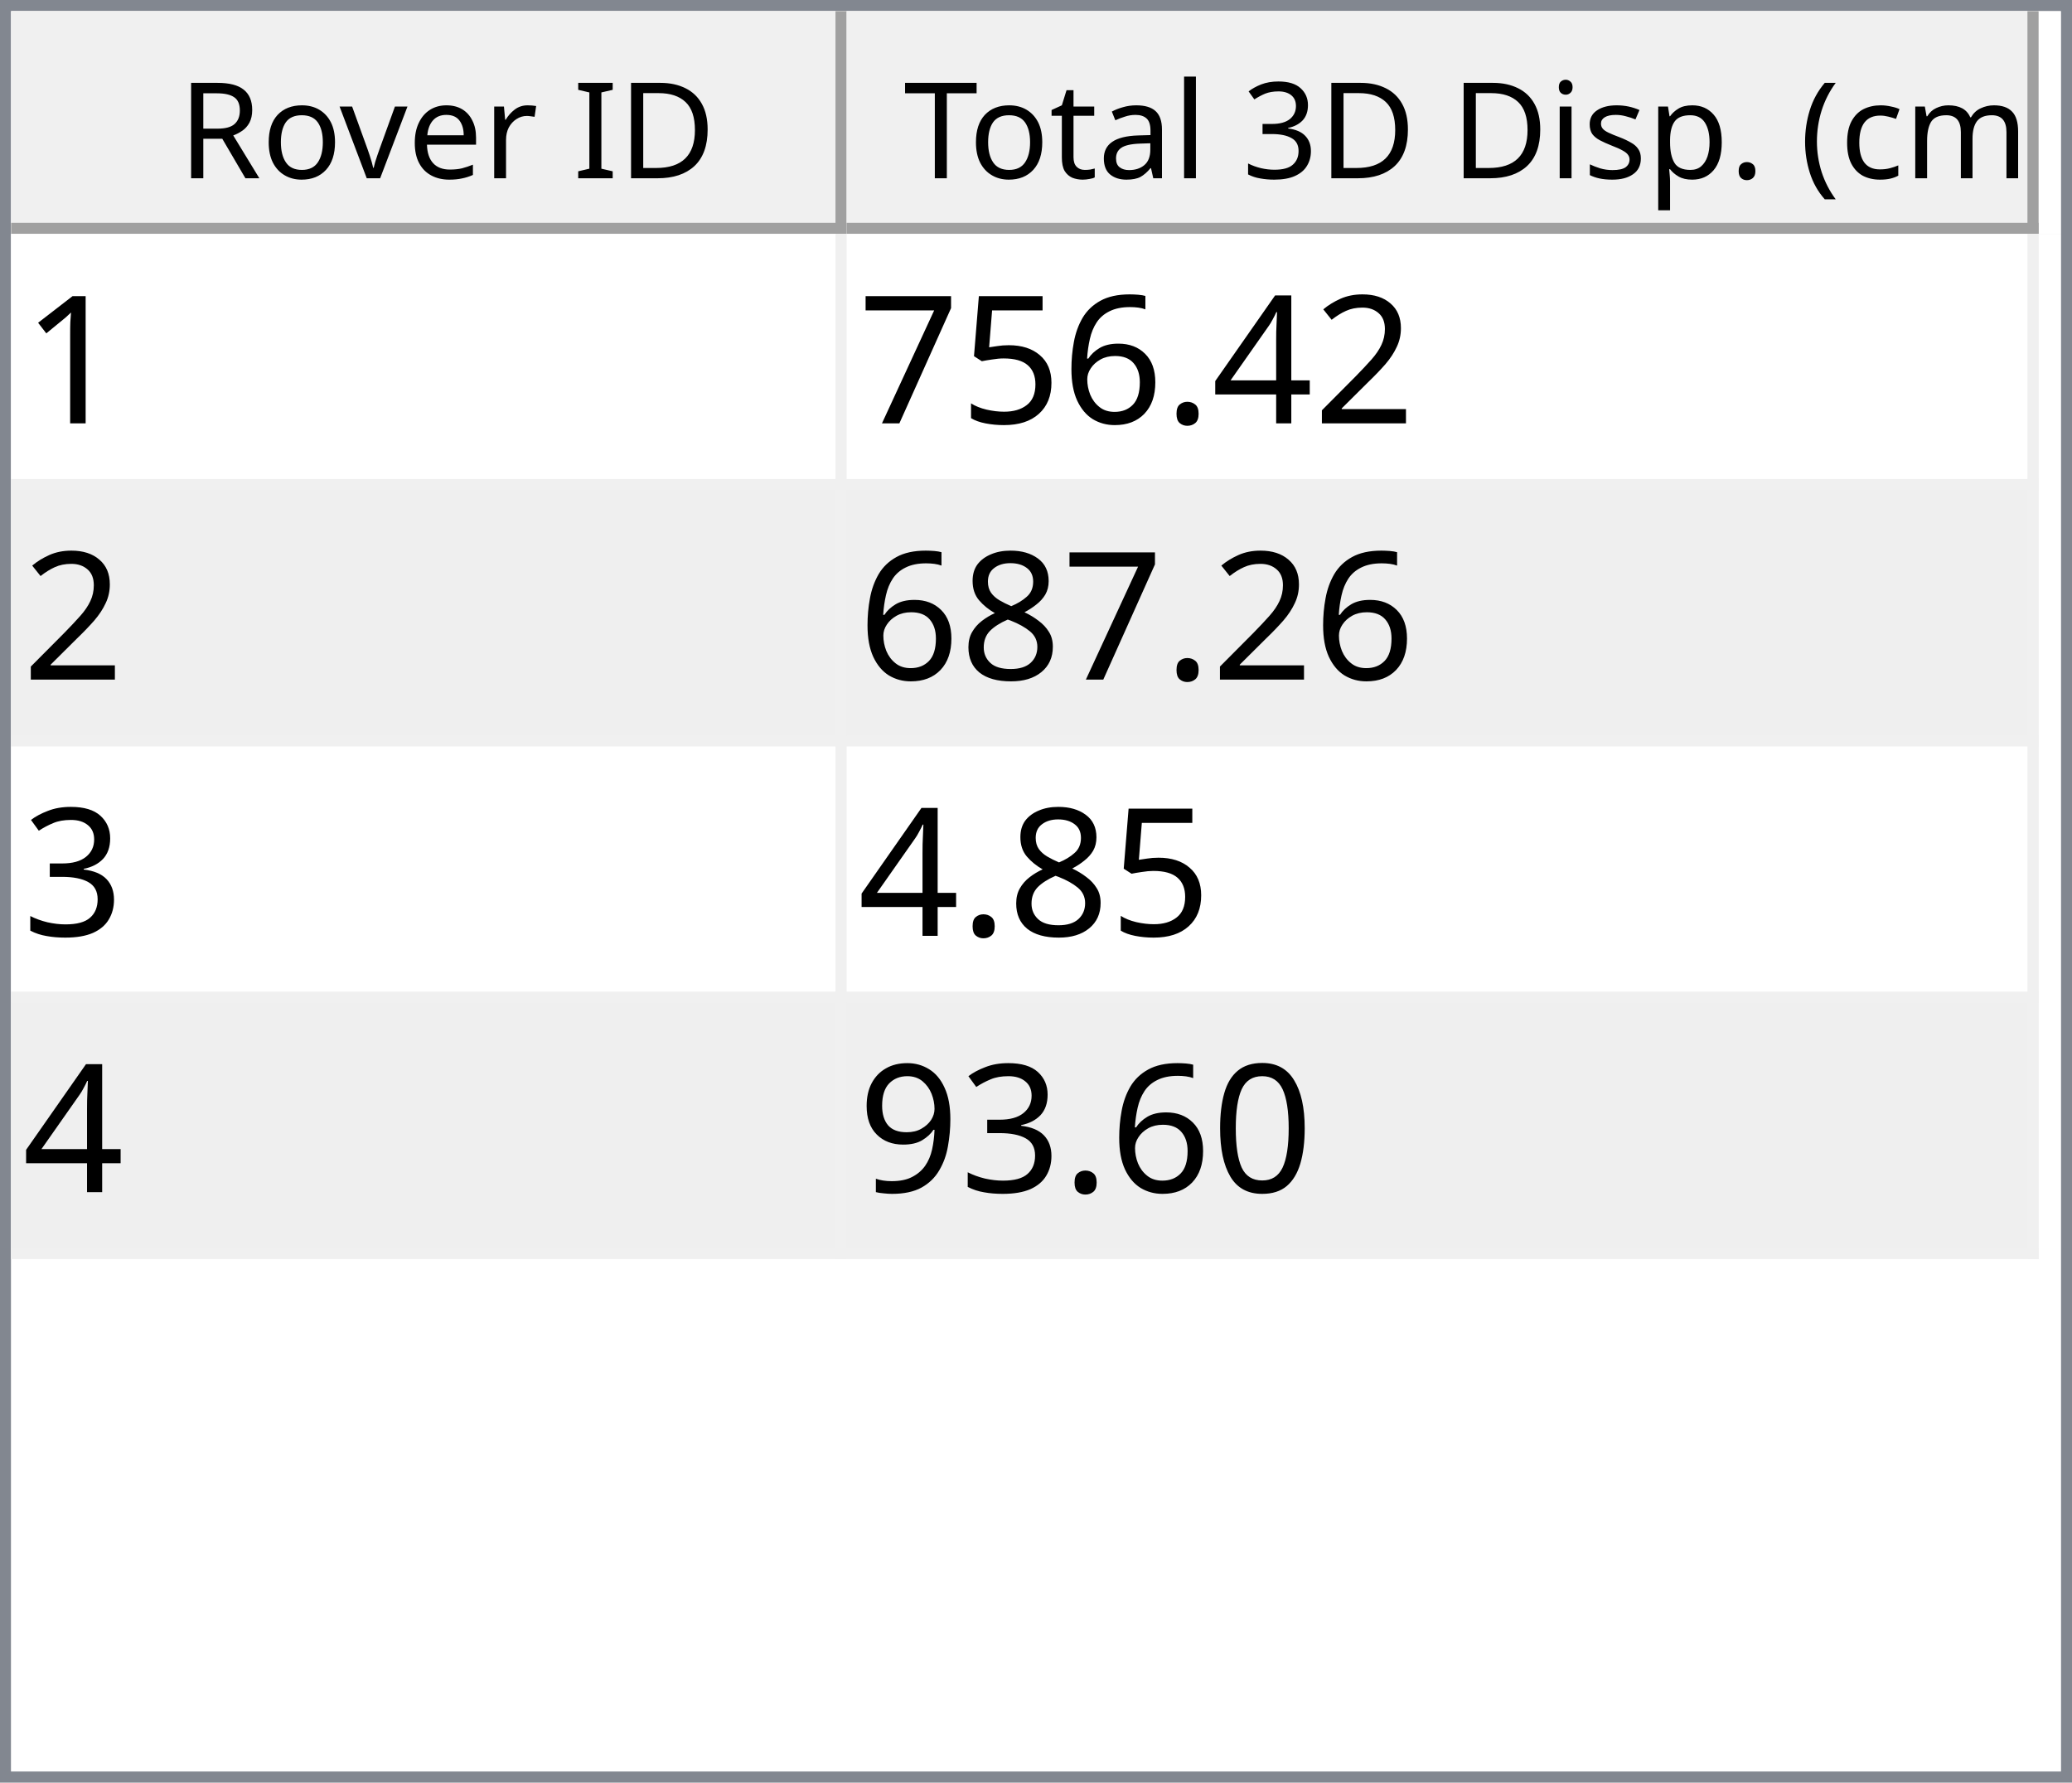
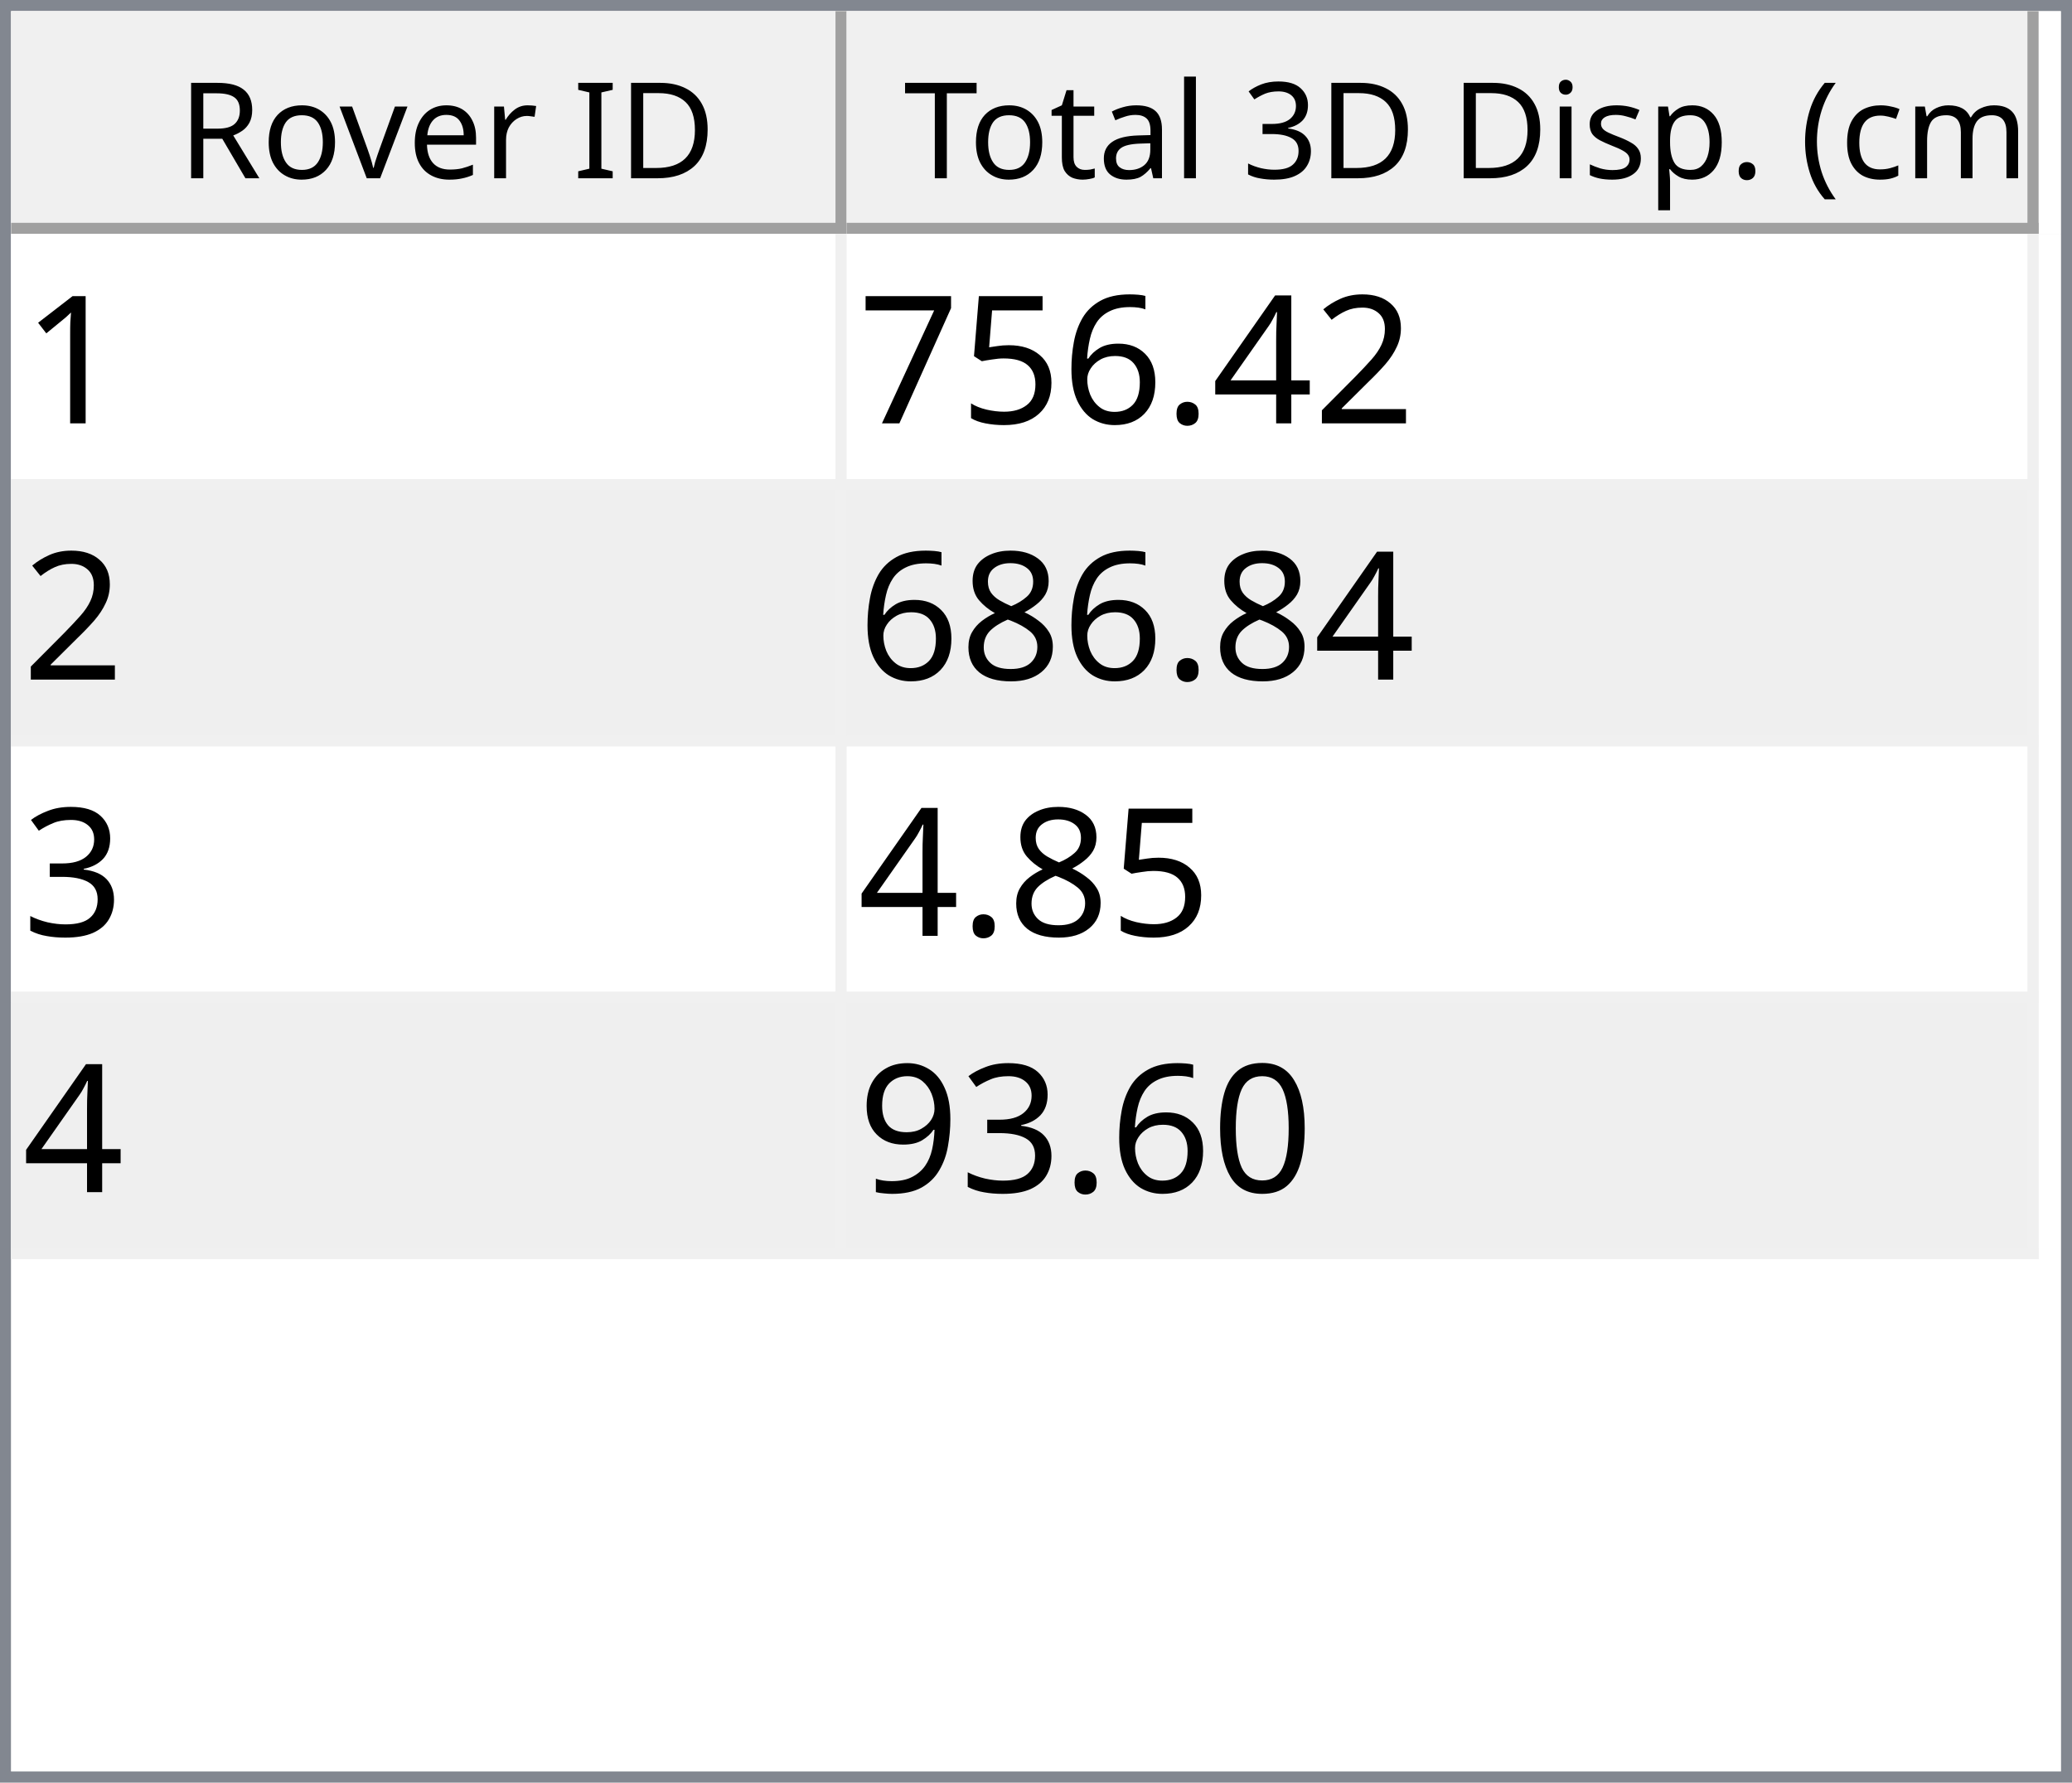
<svg xmlns="http://www.w3.org/2000/svg" style="fill-opacity:1; color-rendering:auto; color-interpolation:auto; text-rendering:auto; stroke:black; stroke-linecap:square; stroke-miterlimit:10; shape-rendering:auto; stroke-opacity:1; fill:black; stroke-dasharray:none; font-weight:normal; stroke-width:1; font-family:'Dialog'; font-style:normal; stroke-linejoin:miter; font-size:12px; stroke-dashoffset:0; image-rendering:auto;" width="186" height="160">
  <defs id="genericDefs" />
  <g>
    <defs id="defs1">
      <clipPath clipPathUnits="userSpaceOnUse" id="clipPath1">
        <path d="M0 0 L186 0 L186 160 L0 160 L0 0 Z" />
      </clipPath>
      <clipPath clipPathUnits="userSpaceOnUse" id="clipPath2">
        <path d="M0 0 L0 160 L186 160 L186 0 Z" />
      </clipPath>
      <clipPath clipPathUnits="userSpaceOnUse" id="clipPath3">
        <path d="M0 0 L0 20 L184 20 L184 0 Z" />
      </clipPath>
      <clipPath clipPathUnits="userSpaceOnUse" id="clipPath4">
        <path d="M0 0 L0 20 L75 20 L75 0 Z" />
      </clipPath>
      <clipPath clipPathUnits="userSpaceOnUse" id="clipPath5">
        <path d="M1 1 L1 19 L74 19 L74 1 Z" />
      </clipPath>
      <clipPath clipPathUnits="userSpaceOnUse" id="clipPath6">
        <path d="M0 0 L0 18 L73 18 L73 0 Z" />
      </clipPath>
      <clipPath clipPathUnits="userSpaceOnUse" id="clipPath7">
        <path d="M-0.5 -0.5 L-0.5 19.5 L74.5 19.5 L74.5 -0.5 Z" />
      </clipPath>
      <clipPath clipPathUnits="userSpaceOnUse" id="clipPath8">
        <path d="M0 0 L0 20 L107 20 L107 0 Z" />
      </clipPath>
      <clipPath clipPathUnits="userSpaceOnUse" id="clipPath9">
        <path d="M1 1 L1 19 L106 19 L106 1 Z" />
      </clipPath>
      <clipPath clipPathUnits="userSpaceOnUse" id="clipPath10">
        <path d="M0 0 L0 18 L105 18 L105 0 Z" />
      </clipPath>
      <clipPath clipPathUnits="userSpaceOnUse" id="clipPath11">
        <path d="M-0.5 -0.5 L-0.5 19.5 L106.5 19.5 L106.5 -0.5 Z" />
      </clipPath>
      <clipPath clipPathUnits="userSpaceOnUse" id="clipPath12">
        <path d="M0 0 L0 138 L184 138 L184 0 Z" />
      </clipPath>
      <clipPath clipPathUnits="userSpaceOnUse" id="clipPath13">
        <path d="M0 0 L0 92 L182 92 L182 0 Z" />
      </clipPath>
      <clipPath clipPathUnits="userSpaceOnUse" id="clipPath14">
        <path d="M-0.5 -0.5 L-0.5 91.5 L181.5 91.5 L181.5 -0.5 Z" />
      </clipPath>
      <clipPath clipPathUnits="userSpaceOnUse" id="clipPath15">
        <path d="M0 0 L0 22 L74 22 L74 0 Z" />
      </clipPath>
      <clipPath clipPathUnits="userSpaceOnUse" id="clipPath16">
        <path d="M0 0 L0 22 L106 22 L106 0 Z" />
      </clipPath>
      <font horiz-adv-x="64.551" id="font1">
        <font-face ascent="107.91" descent="25.098" units-per-em="100" style="font-style:normal; font-family:Segoe UI; font-weight:normal;" />
        <missing-glyph horiz-adv-x="64.551" d="M8.109 0 L8.109 68.266 L56.453 68.266 L56.453 0 L8.109 0 ZM15.328 7.234 L49.219 7.234 L49.219 61.031 L15.328 61.031 L15.328 7.234 Z" />
        <glyph unicode="D" horiz-adv-x="70.117" d="M9.188 0 L9.188 70.016 L28.516 70.016 Q65.531 70.016 65.531 35.891 Q65.531 19.672 55.25 9.836 Q44.969 0 27.734 0 L9.188 0 ZM17.391 62.594 L17.391 7.422 L27.828 7.422 Q41.609 7.422 49.273 14.797 Q56.938 22.172 56.938 35.688 Q56.938 62.594 28.328 62.594 L17.391 62.594 Z" />
        <glyph unicode="I" horiz-adv-x="26.611" d="M17.391 0 L9.188 0 L9.188 70.016 L17.391 70.016 L17.391 0 Z" />
        <glyph unicode=" " horiz-adv-x="27.393" d="" />
        <glyph unicode="r" horiz-adv-x="34.766" d="M34.188 41.891 Q32.078 43.5 28.125 43.5 Q23 43.5 19.555 38.672 Q16.109 33.844 16.109 25.484 L16.109 0 L8.109 0 L8.109 50 L16.109 50 L16.109 39.703 L16.312 39.703 Q18.016 44.969 21.531 47.922 Q25.047 50.875 29.391 50.875 Q32.516 50.875 34.188 50.203 L34.188 41.891 Z" />
        <glyph unicode="e" horiz-adv-x="52.295" d="M48.297 23 L12.984 23 Q13.188 14.656 17.484 10.109 Q21.781 5.562 29.297 5.562 Q37.75 5.562 44.828 11.141 L44.828 3.609 Q38.234 -1.172 27.391 -1.172 Q16.797 -1.172 10.742 5.641 Q4.688 12.453 4.688 24.812 Q4.688 36.469 11.305 43.82 Q17.922 51.172 27.734 51.172 Q37.547 51.172 42.922 44.828 Q48.297 38.484 48.297 27.203 L48.297 23 ZM40.094 29.781 Q40.047 36.719 36.75 40.578 Q33.453 44.438 27.594 44.438 Q21.922 44.438 17.969 40.383 Q14.016 36.328 13.094 29.781 L40.094 29.781 Z" />
        <glyph unicode="v" horiz-adv-x="47.9" d="M47.406 50 L27.484 0 L19.625 0 L0.688 50 L9.469 50 L22.172 13.672 Q23.578 9.672 23.922 6.688 L24.125 6.688 Q24.609 10.453 25.688 13.484 L38.969 50 L47.406 50 Z" />
        <glyph unicode="o" horiz-adv-x="58.594" d="M29 -1.172 Q17.922 -1.172 11.305 5.836 Q4.688 12.844 4.688 24.422 Q4.688 37.016 11.57 44.094 Q18.453 51.172 30.172 51.172 Q41.359 51.172 47.633 44.289 Q53.906 37.406 53.906 25.203 Q53.906 13.234 47.141 6.031 Q40.375 -1.172 29 -1.172 ZM29.594 44.438 Q21.875 44.438 17.383 39.188 Q12.891 33.938 12.891 24.703 Q12.891 15.828 17.43 10.695 Q21.969 5.562 29.594 5.562 Q37.359 5.562 41.531 10.594 Q45.703 15.625 45.703 24.906 Q45.703 34.281 41.531 39.359 Q37.359 44.438 29.594 44.438 Z" />
        <glyph unicode="R" horiz-adv-x="59.814" d="M59.375 0 L49.609 0 L37.891 19.625 Q36.281 22.359 34.766 24.289 Q33.25 26.219 31.664 27.438 Q30.078 28.656 28.25 29.219 Q26.422 29.781 24.125 29.781 L17.391 29.781 L17.391 0 L9.188 0 L9.188 70.016 L30.078 70.016 Q34.672 70.016 38.555 68.867 Q42.438 67.719 45.289 65.375 Q48.141 63.031 49.758 59.547 Q51.375 56.062 51.375 51.375 Q51.375 47.703 50.273 44.656 Q49.172 41.609 47.148 39.211 Q45.125 36.812 42.266 35.133 Q39.406 33.453 35.844 32.516 L35.844 32.328 Q37.594 31.547 38.891 30.547 Q40.188 29.547 41.359 28.18 Q42.531 26.812 43.68 25.078 Q44.828 23.344 46.234 21.047 L59.375 0 ZM17.391 62.594 L17.391 37.203 L28.516 37.203 Q31.594 37.203 34.203 38.133 Q36.812 39.062 38.719 40.797 Q40.625 42.531 41.703 45.047 Q42.781 47.562 42.781 50.688 Q42.781 56.297 39.141 59.445 Q35.5 62.594 28.609 62.594 L17.391 62.594 Z" />
        <glyph unicode=")" horiz-adv-x="30.176" d="M8.297 -15.922 L1.172 -15.922 Q16.406 2.344 16.406 26.812 Q16.406 51.469 1.078 70.016 L8.297 70.016 Q23.531 52.156 23.531 26.703 Q23.531 1.375 8.297 -15.922 Z" />
        <glyph unicode="m" horiz-adv-x="86.133" d="M79.109 0 L71.094 0 L71.094 28.719 Q71.094 37.016 68.531 40.727 Q65.969 44.438 59.906 44.438 Q54.781 44.438 51.195 39.75 Q47.609 35.062 47.609 28.516 L47.609 0 L39.594 0 L39.594 29.688 Q39.594 44.438 28.219 44.438 Q22.953 44.438 19.531 40.016 Q16.109 35.594 16.109 28.516 L16.109 0 L8.109 0 L8.109 50 L16.109 50 L16.109 42.094 L16.312 42.094 Q21.625 51.172 31.844 51.172 Q36.969 51.172 40.773 48.312 Q44.578 45.453 46 40.828 Q51.562 51.172 62.594 51.172 Q79.109 51.172 79.109 30.812 L79.109 0 Z" />
        <glyph unicode="c" horiz-adv-x="46.191" d="M42.188 2.297 Q36.422 -1.172 28.516 -1.172 Q17.828 -1.172 11.258 5.789 Q4.688 12.75 4.688 23.828 Q4.688 36.188 11.766 43.68 Q18.844 51.172 30.672 51.172 Q37.25 51.172 42.281 48.734 L42.281 40.531 Q36.719 44.438 30.375 44.438 Q22.703 44.438 17.797 38.945 Q12.891 33.453 12.891 24.516 Q12.891 15.719 17.508 10.641 Q22.125 5.562 29.891 5.562 Q36.422 5.562 42.188 9.906 L42.188 2.297 Z" />
        <glyph unicode="(" horiz-adv-x="30.176" d="M29.109 -15.922 L21.969 -15.922 Q6.844 1.375 6.844 26.703 Q6.844 52.156 21.969 70.016 L29.203 70.016 Q13.875 51.469 13.875 26.812 Q13.875 2.344 29.109 -15.922 Z" />
        <glyph unicode="." horiz-adv-x="21.68" d="M10.891 -1.078 Q8.641 -1.078 7.055 0.539 Q5.469 2.156 5.469 4.391 Q5.469 6.641 7.055 8.273 Q8.641 9.906 10.891 9.906 Q13.188 9.906 14.797 8.273 Q16.406 6.641 16.406 4.391 Q16.406 2.156 14.797 0.539 Q13.188 -1.078 10.891 -1.078 Z" />
        <glyph unicode="p" horiz-adv-x="58.789" d="M16.312 7.234 L16.109 7.234 L16.109 -23 L8.109 -23 L8.109 50 L16.109 50 L16.109 41.219 L16.312 41.219 Q22.219 51.172 33.594 51.172 Q43.266 51.172 48.688 44.461 Q54.109 37.75 54.109 26.469 Q54.109 13.922 48 6.375 Q41.891 -1.172 31.297 -1.172 Q21.578 -1.172 16.312 7.234 ZM16.109 27.391 L16.109 20.406 Q16.109 14.203 20.141 9.883 Q24.172 5.562 30.375 5.562 Q37.641 5.562 41.773 11.133 Q45.906 16.703 45.906 26.609 Q45.906 34.969 42.047 39.703 Q38.188 44.438 31.594 44.438 Q24.609 44.438 20.359 39.578 Q16.109 34.719 16.109 27.391 Z" />
        <glyph unicode="s" horiz-adv-x="42.432" d="M5.078 1.812 L5.078 10.406 Q11.625 5.562 19.484 5.562 Q30.031 5.562 30.031 12.594 Q30.031 14.594 29.125 15.992 Q28.219 17.391 26.68 18.461 Q25.141 19.531 23.07 20.383 Q21 21.234 18.609 22.172 Q15.281 23.484 12.766 24.828 Q10.25 26.172 8.57 27.859 Q6.891 29.547 6.031 31.695 Q5.172 33.844 5.172 36.719 Q5.172 40.234 6.789 42.945 Q8.406 45.656 11.086 47.484 Q13.766 49.312 17.211 50.242 Q20.656 51.172 24.312 51.172 Q30.812 51.172 35.938 48.922 L35.938 40.828 Q30.422 44.438 23.25 44.438 Q21 44.438 19.195 43.922 Q17.391 43.406 16.094 42.477 Q14.797 41.547 14.086 40.258 Q13.375 38.969 13.375 37.406 Q13.375 35.453 14.086 34.133 Q14.797 32.812 16.164 31.789 Q17.531 30.766 19.484 29.938 Q21.438 29.109 23.922 28.125 Q27.25 26.859 29.883 25.516 Q32.516 24.172 34.375 22.484 Q36.234 20.797 37.234 18.602 Q38.234 16.406 38.234 13.375 Q38.234 9.672 36.602 6.938 Q34.969 4.203 32.234 2.398 Q29.5 0.594 25.93 -0.289 Q22.359 -1.172 18.453 -1.172 Q10.75 -1.172 5.078 1.812 Z" />
        <glyph unicode="i" horiz-adv-x="24.219" d="M12.203 62.703 Q10.062 62.703 8.547 64.164 Q7.031 65.625 7.031 67.875 Q7.031 70.125 8.547 71.609 Q10.062 73.094 12.203 73.094 Q14.406 73.094 15.945 71.609 Q17.484 70.125 17.484 67.875 Q17.484 65.719 15.945 64.211 Q14.406 62.703 12.203 62.703 ZM16.109 0 L8.109 0 L8.109 50 L16.109 50 L16.109 0 Z" />
        <glyph unicode="3" horiz-adv-x="53.906" d="M46.531 19.828 Q46.531 15.094 44.75 11.211 Q42.969 7.328 39.719 4.57 Q36.469 1.812 31.93 0.297 Q27.391 -1.219 21.922 -1.219 Q11.922 -1.219 6 2.594 L6 11.188 Q13.094 5.609 22.219 5.609 Q25.875 5.609 28.828 6.539 Q31.781 7.469 33.906 9.227 Q36.031 10.984 37.18 13.477 Q38.328 15.969 38.328 19.094 Q38.328 32.812 18.797 32.812 L12.984 32.812 L12.984 39.594 L18.5 39.594 Q35.797 39.594 35.797 52.484 Q35.797 64.406 22.609 64.406 Q15.188 64.406 8.688 59.422 L8.688 67.188 Q15.375 71.188 24.609 71.188 Q29 71.188 32.57 69.969 Q36.141 68.75 38.68 66.555 Q41.219 64.359 42.609 61.281 Q44 58.203 44 54.5 Q44 40.672 30.031 36.719 L30.031 36.531 Q33.594 36.141 36.625 34.797 Q39.656 33.453 41.852 31.305 Q44.047 29.156 45.289 26.25 Q46.531 23.344 46.531 19.828 Z" />
        <glyph unicode="l" horiz-adv-x="24.219" d="M16.109 0 L8.109 0 L8.109 74.031 L16.109 74.031 L16.109 0 Z" />
        <glyph unicode="a" horiz-adv-x="50.879" d="M43.891 0 L35.891 0 L35.891 7.812 L35.688 7.812 Q30.469 -1.172 20.312 -1.172 Q12.844 -1.172 8.617 2.781 Q4.391 6.734 4.391 13.281 Q4.391 27.297 20.906 29.594 L35.891 31.688 Q35.891 44.438 25.594 44.438 Q16.547 44.438 9.281 38.281 L9.281 46.484 Q16.656 51.172 26.266 51.172 Q43.891 51.172 43.891 32.516 L43.891 0 ZM35.891 25.297 L23.828 23.641 Q18.266 22.859 15.43 20.875 Q12.594 18.891 12.594 13.875 Q12.594 10.203 15.211 7.883 Q17.828 5.562 22.172 5.562 Q28.125 5.562 32.008 9.742 Q35.891 13.922 35.891 20.312 L35.891 25.297 Z" />
        <glyph unicode="t" horiz-adv-x="33.887" d="M31.297 0.484 Q28.469 -1.078 23.828 -1.078 Q10.688 -1.078 10.688 13.578 L10.688 43.172 L2.094 43.172 L2.094 50 L10.688 50 L10.688 62.203 L18.703 64.797 L18.703 50 L31.297 50 L31.297 43.172 L18.703 43.172 L18.703 14.984 Q18.703 9.969 20.414 7.82 Q22.125 5.672 26.078 5.672 Q29.109 5.672 31.297 7.328 L31.297 0.484 Z" />
        <glyph unicode="T" horiz-adv-x="52.393" d="M50.594 62.594 L30.375 62.594 L30.375 0 L22.172 0 L22.172 62.594 L2 62.594 L2 70.016 L50.594 70.016 L50.594 62.594 Z" />
      </font>
      <font horiz-adv-x="75.0" id="font2">
        <font-face ascent="100.537" descent="21.973" units-per-em="100" style="font-style:normal; font-family:sans-serif; font-weight:normal;" />
        <missing-glyph horiz-adv-x="75.0" d="M12.5 0 L12.5 62.5 L62.5 62.5 L62.5 0 L12.5 0 ZM14.062 1.562 L60.938 1.562 L60.938 60.938 L14.062 60.938 L14.062 1.562 Z" />
        <glyph unicode="1" horiz-adv-x="55.615" d="M37.25 0 L28.469 0 L28.469 56 Q25.297 52.984 20.141 49.953 Q14.984 46.922 10.891 45.406 L10.891 53.906 Q18.266 57.375 23.781 62.305 Q29.297 67.234 31.594 71.875 L37.25 71.875 L37.25 0 Z" />
        <glyph unicode="2" horiz-adv-x="55.615" d="M50.344 8.453 L50.344 0 L3.031 0 Q2.938 3.172 4.047 6.109 Q5.859 10.938 9.836 15.625 Q13.812 20.312 21.344 26.469 Q33.016 36.031 37.117 41.625 Q41.219 47.219 41.219 52.203 Q41.219 57.422 37.477 61.008 Q33.734 64.594 27.734 64.594 Q21.391 64.594 17.578 60.789 Q13.766 56.984 13.719 50.25 L4.688 51.172 Q5.609 61.281 11.664 66.578 Q17.719 71.875 27.938 71.875 Q38.234 71.875 44.242 66.164 Q50.25 60.453 50.25 52 Q50.25 47.703 48.492 43.555 Q46.734 39.406 42.656 34.812 Q38.578 30.219 29.109 22.219 Q21.188 15.578 18.945 13.211 Q16.703 10.844 15.234 8.453 L50.344 8.453 Z" />
        <glyph unicode="4" horiz-adv-x="55.615" d="M32.328 0 L32.328 17.141 L1.266 17.141 L1.266 25.203 L33.938 71.578 L41.109 71.578 L41.109 25.203 L50.781 25.203 L50.781 17.141 L41.109 17.141 L41.109 0 L32.328 0 ZM32.328 25.203 L32.328 57.469 L9.906 25.203 L32.328 25.203 Z" />
        <glyph unicode="." horiz-adv-x="27.783" d="M9.078 0 L9.078 10.016 L19.094 10.016 L19.094 0 L9.078 0 Z" />
        <glyph unicode="6" horiz-adv-x="55.615" d="M49.75 54.047 L41.016 53.375 Q39.844 58.547 37.703 60.891 Q34.125 64.656 28.906 64.656 Q24.703 64.656 21.531 62.312 Q17.391 59.281 14.992 53.469 Q12.594 47.656 12.5 36.922 Q15.672 41.75 20.266 44.094 Q24.859 46.438 29.891 46.438 Q38.672 46.438 44.852 39.969 Q51.031 33.5 51.031 23.25 Q51.031 16.5 48.125 10.719 Q45.219 4.938 40.141 1.859 Q35.062 -1.219 28.609 -1.219 Q17.625 -1.219 10.695 6.859 Q3.766 14.938 3.766 33.5 Q3.766 54.25 11.422 63.672 Q18.109 71.875 29.438 71.875 Q37.891 71.875 43.289 67.141 Q48.688 62.406 49.75 54.047 ZM13.875 23.188 Q13.875 18.656 15.797 14.508 Q17.719 10.359 21.188 8.18 Q24.656 6 28.469 6 Q34.031 6 38.039 10.492 Q42.047 14.984 42.047 22.703 Q42.047 30.125 38.086 34.398 Q34.125 38.672 28.125 38.672 Q22.172 38.672 18.023 34.398 Q13.875 30.125 13.875 23.188 Z" />
        <glyph unicode="5" horiz-adv-x="55.615" d="M4.156 18.75 L13.375 19.531 Q14.406 12.797 18.141 9.398 Q21.875 6 27.156 6 Q33.5 6 37.891 10.789 Q42.281 15.578 42.281 23.484 Q42.281 31 38.062 35.352 Q33.844 39.703 27 39.703 Q22.75 39.703 19.336 37.773 Q15.922 35.844 13.969 32.766 L5.719 33.844 L12.641 70.609 L48.25 70.609 L48.25 62.203 L19.672 62.203 L15.828 42.969 Q22.266 47.469 29.344 47.469 Q38.719 47.469 45.164 40.969 Q51.609 34.469 51.609 24.266 Q51.609 14.547 45.953 7.469 Q39.062 -1.219 27.156 -1.219 Q17.391 -1.219 11.211 4.25 Q5.031 9.719 4.156 18.75 Z" />
        <glyph unicode="7" horiz-adv-x="55.615" d="M4.734 62.203 L4.734 70.656 L51.078 70.656 L51.078 63.812 Q44.234 56.547 37.523 44.484 Q30.812 32.422 27.156 19.672 Q24.516 10.688 23.781 0 L14.75 0 Q14.891 8.453 18.062 20.414 Q21.234 32.375 27.172 43.484 Q33.109 54.594 39.797 62.203 L4.734 62.203 Z" />
        <glyph unicode="8" horiz-adv-x="55.615" d="M17.672 38.812 Q12.203 40.828 9.57 44.539 Q6.938 48.25 6.938 53.422 Q6.938 61.234 12.555 66.555 Q18.172 71.875 27.484 71.875 Q36.859 71.875 42.578 66.43 Q48.297 60.984 48.297 53.172 Q48.297 48.188 45.68 44.508 Q43.062 40.828 37.75 38.812 Q44.344 36.672 47.781 31.883 Q51.219 27.094 51.219 20.453 Q51.219 11.281 44.727 5.031 Q38.234 -1.219 27.641 -1.219 Q17.047 -1.219 10.547 5.055 Q4.047 11.328 4.047 20.703 Q4.047 27.688 7.594 32.398 Q11.141 37.109 17.672 38.812 ZM15.922 53.719 Q15.922 48.641 19.195 45.414 Q22.469 42.188 27.688 42.188 Q32.766 42.188 36.016 45.383 Q39.266 48.578 39.266 53.219 Q39.266 58.062 35.914 61.359 Q32.562 64.656 27.594 64.656 Q22.562 64.656 19.242 61.43 Q15.922 58.203 15.922 53.719 ZM13.094 20.656 Q13.094 16.891 14.875 13.375 Q16.656 9.859 20.172 7.93 Q23.688 6 27.734 6 Q34.031 6 38.133 10.055 Q42.234 14.109 42.234 20.359 Q42.234 26.703 38.016 30.859 Q33.797 35.016 27.438 35.016 Q21.234 35.016 17.164 30.914 Q13.094 26.812 13.094 20.656 Z" />
        <glyph unicode="3" horiz-adv-x="55.615" d="M4.203 18.891 L12.984 20.062 Q14.5 12.594 18.141 9.297 Q21.781 6 27 6 Q33.203 6 37.477 10.297 Q41.75 14.594 41.75 20.953 Q41.75 27 37.797 30.93 Q33.844 34.859 27.734 34.859 Q25.25 34.859 21.531 33.891 L22.516 41.609 Q23.391 41.5 23.922 41.5 Q29.547 41.5 34.039 44.43 Q38.531 47.359 38.531 53.469 Q38.531 58.297 35.258 61.477 Q31.984 64.656 26.812 64.656 Q21.688 64.656 18.266 61.43 Q14.844 58.203 13.875 51.766 L5.078 53.328 Q6.688 62.156 12.398 67.016 Q18.109 71.875 26.609 71.875 Q32.469 71.875 37.398 69.359 Q42.328 66.844 44.945 62.5 Q47.562 58.156 47.562 53.266 Q47.562 48.641 45.07 44.828 Q42.578 41.016 37.703 38.766 Q44.047 37.312 47.562 32.695 Q51.078 28.078 51.078 21.141 Q51.078 11.766 44.242 5.25 Q37.406 -1.266 26.953 -1.266 Q17.531 -1.266 11.305 4.352 Q5.078 9.969 4.203 18.891 Z" />
        <glyph unicode="0" horiz-adv-x="55.615" d="M4.156 35.297 Q4.156 48 6.766 55.742 Q9.375 63.484 14.523 67.68 Q19.672 71.875 27.484 71.875 Q33.25 71.875 37.594 69.555 Q41.938 67.234 44.773 62.867 Q47.609 58.5 49.219 52.227 Q50.828 45.953 50.828 35.297 Q50.828 22.703 48.242 14.969 Q45.656 7.234 40.508 3.008 Q35.359 -1.219 27.484 -1.219 Q17.141 -1.219 11.234 6.203 Q4.156 15.141 4.156 35.297 ZM13.188 35.297 Q13.188 17.672 17.312 11.836 Q21.438 6 27.484 6 Q33.547 6 37.672 11.859 Q41.797 17.719 41.797 35.297 Q41.797 52.984 37.672 58.789 Q33.547 64.594 27.391 64.594 Q21.344 64.594 17.719 59.469 Q13.188 52.938 13.188 35.297 Z" />
        <glyph unicode="9" horiz-adv-x="55.615" d="M5.469 16.547 L13.922 17.328 Q14.984 11.375 18.016 8.688 Q21.047 6 25.781 6 Q29.828 6 32.883 7.859 Q35.938 9.719 37.891 12.82 Q39.844 15.922 41.164 21.195 Q42.484 26.469 42.484 31.938 Q42.484 32.516 42.438 33.688 Q39.797 29.5 35.234 26.883 Q30.672 24.266 25.344 24.266 Q16.453 24.266 10.305 30.711 Q4.156 37.156 4.156 47.703 Q4.156 58.594 10.578 65.234 Q17 71.875 26.656 71.875 Q33.641 71.875 39.43 68.117 Q45.219 64.359 48.219 57.398 Q51.219 50.438 51.219 37.25 Q51.219 23.531 48.242 15.406 Q45.266 7.281 39.383 3.031 Q33.5 -1.219 25.594 -1.219 Q17.188 -1.219 11.867 3.445 Q6.547 8.109 5.469 16.547 ZM41.453 48.141 Q41.453 55.719 37.43 60.156 Q33.406 64.594 27.734 64.594 Q21.875 64.594 17.531 59.812 Q13.188 55.031 13.188 47.406 Q13.188 40.578 17.312 36.305 Q21.438 32.031 27.484 32.031 Q33.594 32.031 37.523 36.305 Q41.453 40.578 41.453 48.141 Z" />
      </font>
    </defs>
    <g style="fill:white; stroke:white;">
      <rect x="0" y="0" width="186" style="clip-path:url(#clipPath1); stroke:none;" height="160" />
    </g>
    <g style="fill:white; text-rendering:optimizeSpeed; color-rendering:optimizeSpeed; image-rendering:optimizeSpeed; shape-rendering:crispEdges; stroke:white; color-interpolation:sRGB;">
      <rect x="0" width="186" height="160" y="0" style="stroke:none;" />
      <path style="stroke:none;" d="M0 160 L186 160 L186 0 L0 0 Z" />
    </g>
    <g style="fill:rgb(240,240,240); font-family:'Segoe UI'; stroke:rgb(240,240,240);">
      <rect x="0" y="0" width="186" style="clip-path:url(#clipPath2); stroke:none;" height="160" />
    </g>
    <g style="fill:rgb(130,135,144); font-family:'Segoe UI'; stroke:rgb(130,135,144);">
      <path d="M0 0 L186 0 L186 160 L0 160 L0 0 ZM1 1 L185 1 L185 159 L1 159 L1 1 Z" style="fill-rule:evenodd; clip-path:url(#clipPath2); stroke:none;" />
    </g>
    <g style="fill:white; font-family:'Segoe UI'; stroke:white;" transform="translate(1,1)">
      <rect x="0" y="0" width="184" style="clip-path:url(#clipPath3); stroke:none;" height="20" />
    </g>
    <g style="fill:rgb(240,240,240); font-family:'Segoe UI'; stroke:rgb(240,240,240);" transform="translate(1,1)">
      <rect x="0" y="0" width="75" style="clip-path:url(#clipPath4); stroke:none;" height="20" />
    </g>
    <g style="font-family:'Segoe UI';" transform="translate(2,2)">
      <text x="14" xml:space="preserve" y="14" style="clip-path:url(#clipPath6); stroke:none;">Rover ID</text>
    </g>
    <g style="fill:rgb(160,160,160); font-family:'Segoe UI'; stroke:rgb(160,160,160); stroke-linejoin:bevel;" transform="translate(1.5,1.5)">
      <line x1="74" x2="74" y1="0" style="fill:none; clip-path:url(#clipPath7);" y2="19" />
    </g>
    <g style="fill:rgb(160,160,160); font-family:'Segoe UI'; stroke:rgb(160,160,160); stroke-linejoin:bevel;" transform="matrix(1,0,0,1,1,1) translate(0.5,0.5)">
      <line x1="0" x2="74" y1="19" style="fill:none; clip-path:url(#clipPath7);" y2="19" />
    </g>
    <g style="fill:rgb(240,240,240); font-family:'Segoe UI'; stroke:rgb(240,240,240);" transform="translate(76,1)">
      <rect x="0" y="0" width="107" style="clip-path:url(#clipPath8); stroke:none;" height="20" />
    </g>
    <g style="font-family:'Segoe UI';" transform="translate(77,2)">
      <text x="1" xml:space="preserve" y="14" style="clip-path:url(#clipPath10); stroke:none;"> Total 3D Disp. (cm)</text>
    </g>
    <g style="fill:rgb(160,160,160); font-family:'Segoe UI'; stroke:rgb(160,160,160); stroke-linejoin:bevel;" transform="translate(76.5,1.5)">
      <line x1="106" x2="106" y1="0" style="fill:none; clip-path:url(#clipPath11);" y2="19" />
    </g>
    <g style="fill:rgb(160,160,160); font-family:'Segoe UI'; stroke:rgb(160,160,160); stroke-linejoin:bevel;" transform="matrix(1,0,0,1,76,1) translate(0.5,0.5)">
      <line x1="0" x2="106" y1="19" style="fill:none; clip-path:url(#clipPath11);" y2="19" />
    </g>
    <g style="fill:white; font-family:'Segoe UI'; stroke:white;" transform="translate(1,21)">
      <rect x="0" y="0" width="184" style="clip-path:url(#clipPath12); stroke:none;" height="138" />
    </g>
    <g style="fill:rgb(240,240,240); font-size:16px; font-family:sans-serif; stroke:rgb(240,240,240);" transform="translate(1,21)">
      <rect x="0" y="0" width="182" style="clip-path:url(#clipPath13); stroke:none;" height="92" />
      <line transform="translate(0.5,0.5)" x1="0" x2="181" y1="22" style="clip-path:url(#clipPath14); fill:none; stroke-linejoin:bevel;" y2="22" />
    </g>
    <g transform="matrix(1,0,0,1,1,21) translate(0.5,0.5)" style="fill:rgb(240,240,240); font-size:16px; font-family:sans-serif; stroke:rgb(240,240,240); stroke-linejoin:bevel;">
      <line x1="0" x2="181" y1="45" style="fill:none; clip-path:url(#clipPath14);" y2="45" />
    </g>
    <g transform="matrix(1,0,0,1,1,21) translate(0.5,0.5)" style="fill:rgb(240,240,240); font-size:16px; font-family:sans-serif; stroke:rgb(240,240,240); stroke-linejoin:bevel;">
      <line x1="0" x2="181" y1="68" style="fill:none; clip-path:url(#clipPath14);" y2="68" />
    </g>
    <g transform="matrix(1,0,0,1,1,21) translate(0.5,0.5)" style="fill:rgb(240,240,240); font-size:16px; font-family:sans-serif; stroke:rgb(240,240,240); stroke-linejoin:bevel;">
      <line x1="0" x2="181" y1="91" style="fill:none; clip-path:url(#clipPath14);" y2="91" />
    </g>
    <g transform="matrix(1,0,0,1,1,21) translate(0.5,0.5)" style="fill:rgb(240,240,240); font-size:16px; font-family:sans-serif; stroke:rgb(240,240,240); stroke-linejoin:bevel;">
      <line x1="74" x2="74" y1="0" style="fill:none; clip-path:url(#clipPath14);" y2="91" />
    </g>
    <g transform="matrix(1,0,0,1,1,21) translate(0.5,0.5)" style="fill:rgb(240,240,240); font-size:16px; font-family:sans-serif; stroke:rgb(240,240,240); stroke-linejoin:bevel;">
      <line x1="181" x2="181" y1="0" style="fill:none; clip-path:url(#clipPath14);" y2="91" />
    </g>
    <g style="fill:white; font-size:16px; font-family:sans-serif; stroke:white;" transform="matrix(1,0,0,1,1,21)">
      <rect x="0" y="0" width="74" style="clip-path:url(#clipPath15); stroke:none;" height="22" />
      <text x="1" y="17" style="fill:black; clip-path:url(#clipPath15); stroke:none;" xml:space="preserve">1</text>
    </g>
    <g style="fill:white; font-size:16px; font-family:sans-serif; stroke:white;" transform="matrix(1,0,0,1,1,21) translate(75,0)">
      <rect x="0" y="0" width="106" style="clip-path:url(#clipPath16); stroke:none;" height="22" />
      <text x="1" y="17" style="fill:black; clip-path:url(#clipPath16); stroke:none;" xml:space="preserve">756.42</text>
    </g>
    <g style="fill:rgb(239,239,239); font-size:16px; font-family:sans-serif; stroke:rgb(239,239,239);" transform="matrix(1,0,0,1,1,21) translate(0,23)">
      <rect x="0" y="0" width="74" style="clip-path:url(#clipPath15); stroke:none;" height="22" />
      <text x="1" y="17" style="fill:black; clip-path:url(#clipPath15); stroke:none;" xml:space="preserve">2</text>
    </g>
    <g style="fill:rgb(239,239,239); font-size:16px; font-family:sans-serif; stroke:rgb(239,239,239);" transform="matrix(1,0,0,1,1,21) translate(75,23)">
      <rect x="0" y="0" width="106" style="clip-path:url(#clipPath16); stroke:none;" height="22" />
-       <text x="1" y="17" style="fill:black; clip-path:url(#clipPath16); stroke:none;" xml:space="preserve">687.26</text>
+       <text x="1" y="17" style="fill:black; clip-path:url(#clipPath16); stroke:none;" xml:space="preserve">686.84</text>
    </g>
    <g style="fill:white; font-size:16px; font-family:sans-serif; stroke:white;" transform="matrix(1,0,0,1,1,21) translate(0,46)">
      <rect x="0" y="0" width="74" style="clip-path:url(#clipPath15); stroke:none;" height="22" />
      <text x="1" y="17" style="fill:black; clip-path:url(#clipPath15); stroke:none;" xml:space="preserve">3</text>
    </g>
    <g style="fill:white; font-size:16px; font-family:sans-serif; stroke:white;" transform="matrix(1,0,0,1,1,21) translate(75,46)">
      <rect x="0" y="0" width="106" style="clip-path:url(#clipPath16); stroke:none;" height="22" />
      <text x="1" y="17" style="fill:black; clip-path:url(#clipPath16); stroke:none;" xml:space="preserve">4.85</text>
    </g>
    <g style="fill:rgb(239,239,239); font-size:16px; font-family:sans-serif; stroke:rgb(239,239,239);" transform="matrix(1,0,0,1,1,21) translate(0,69)">
      <rect x="0" y="0" width="74" style="clip-path:url(#clipPath15); stroke:none;" height="22" />
      <text x="1" y="17" style="fill:black; clip-path:url(#clipPath15); stroke:none;" xml:space="preserve">4</text>
    </g>
    <g style="fill:rgb(239,239,239); font-size:16px; font-family:sans-serif; stroke:rgb(239,239,239);" transform="matrix(1,0,0,1,1,21) translate(75,69)">
      <rect x="0" y="0" width="106" style="clip-path:url(#clipPath16); stroke:none;" height="22" />
      <text x="1" y="17" style="fill:black; clip-path:url(#clipPath16); stroke:none;" xml:space="preserve">93.60</text>
    </g>
  </g>
</svg>
